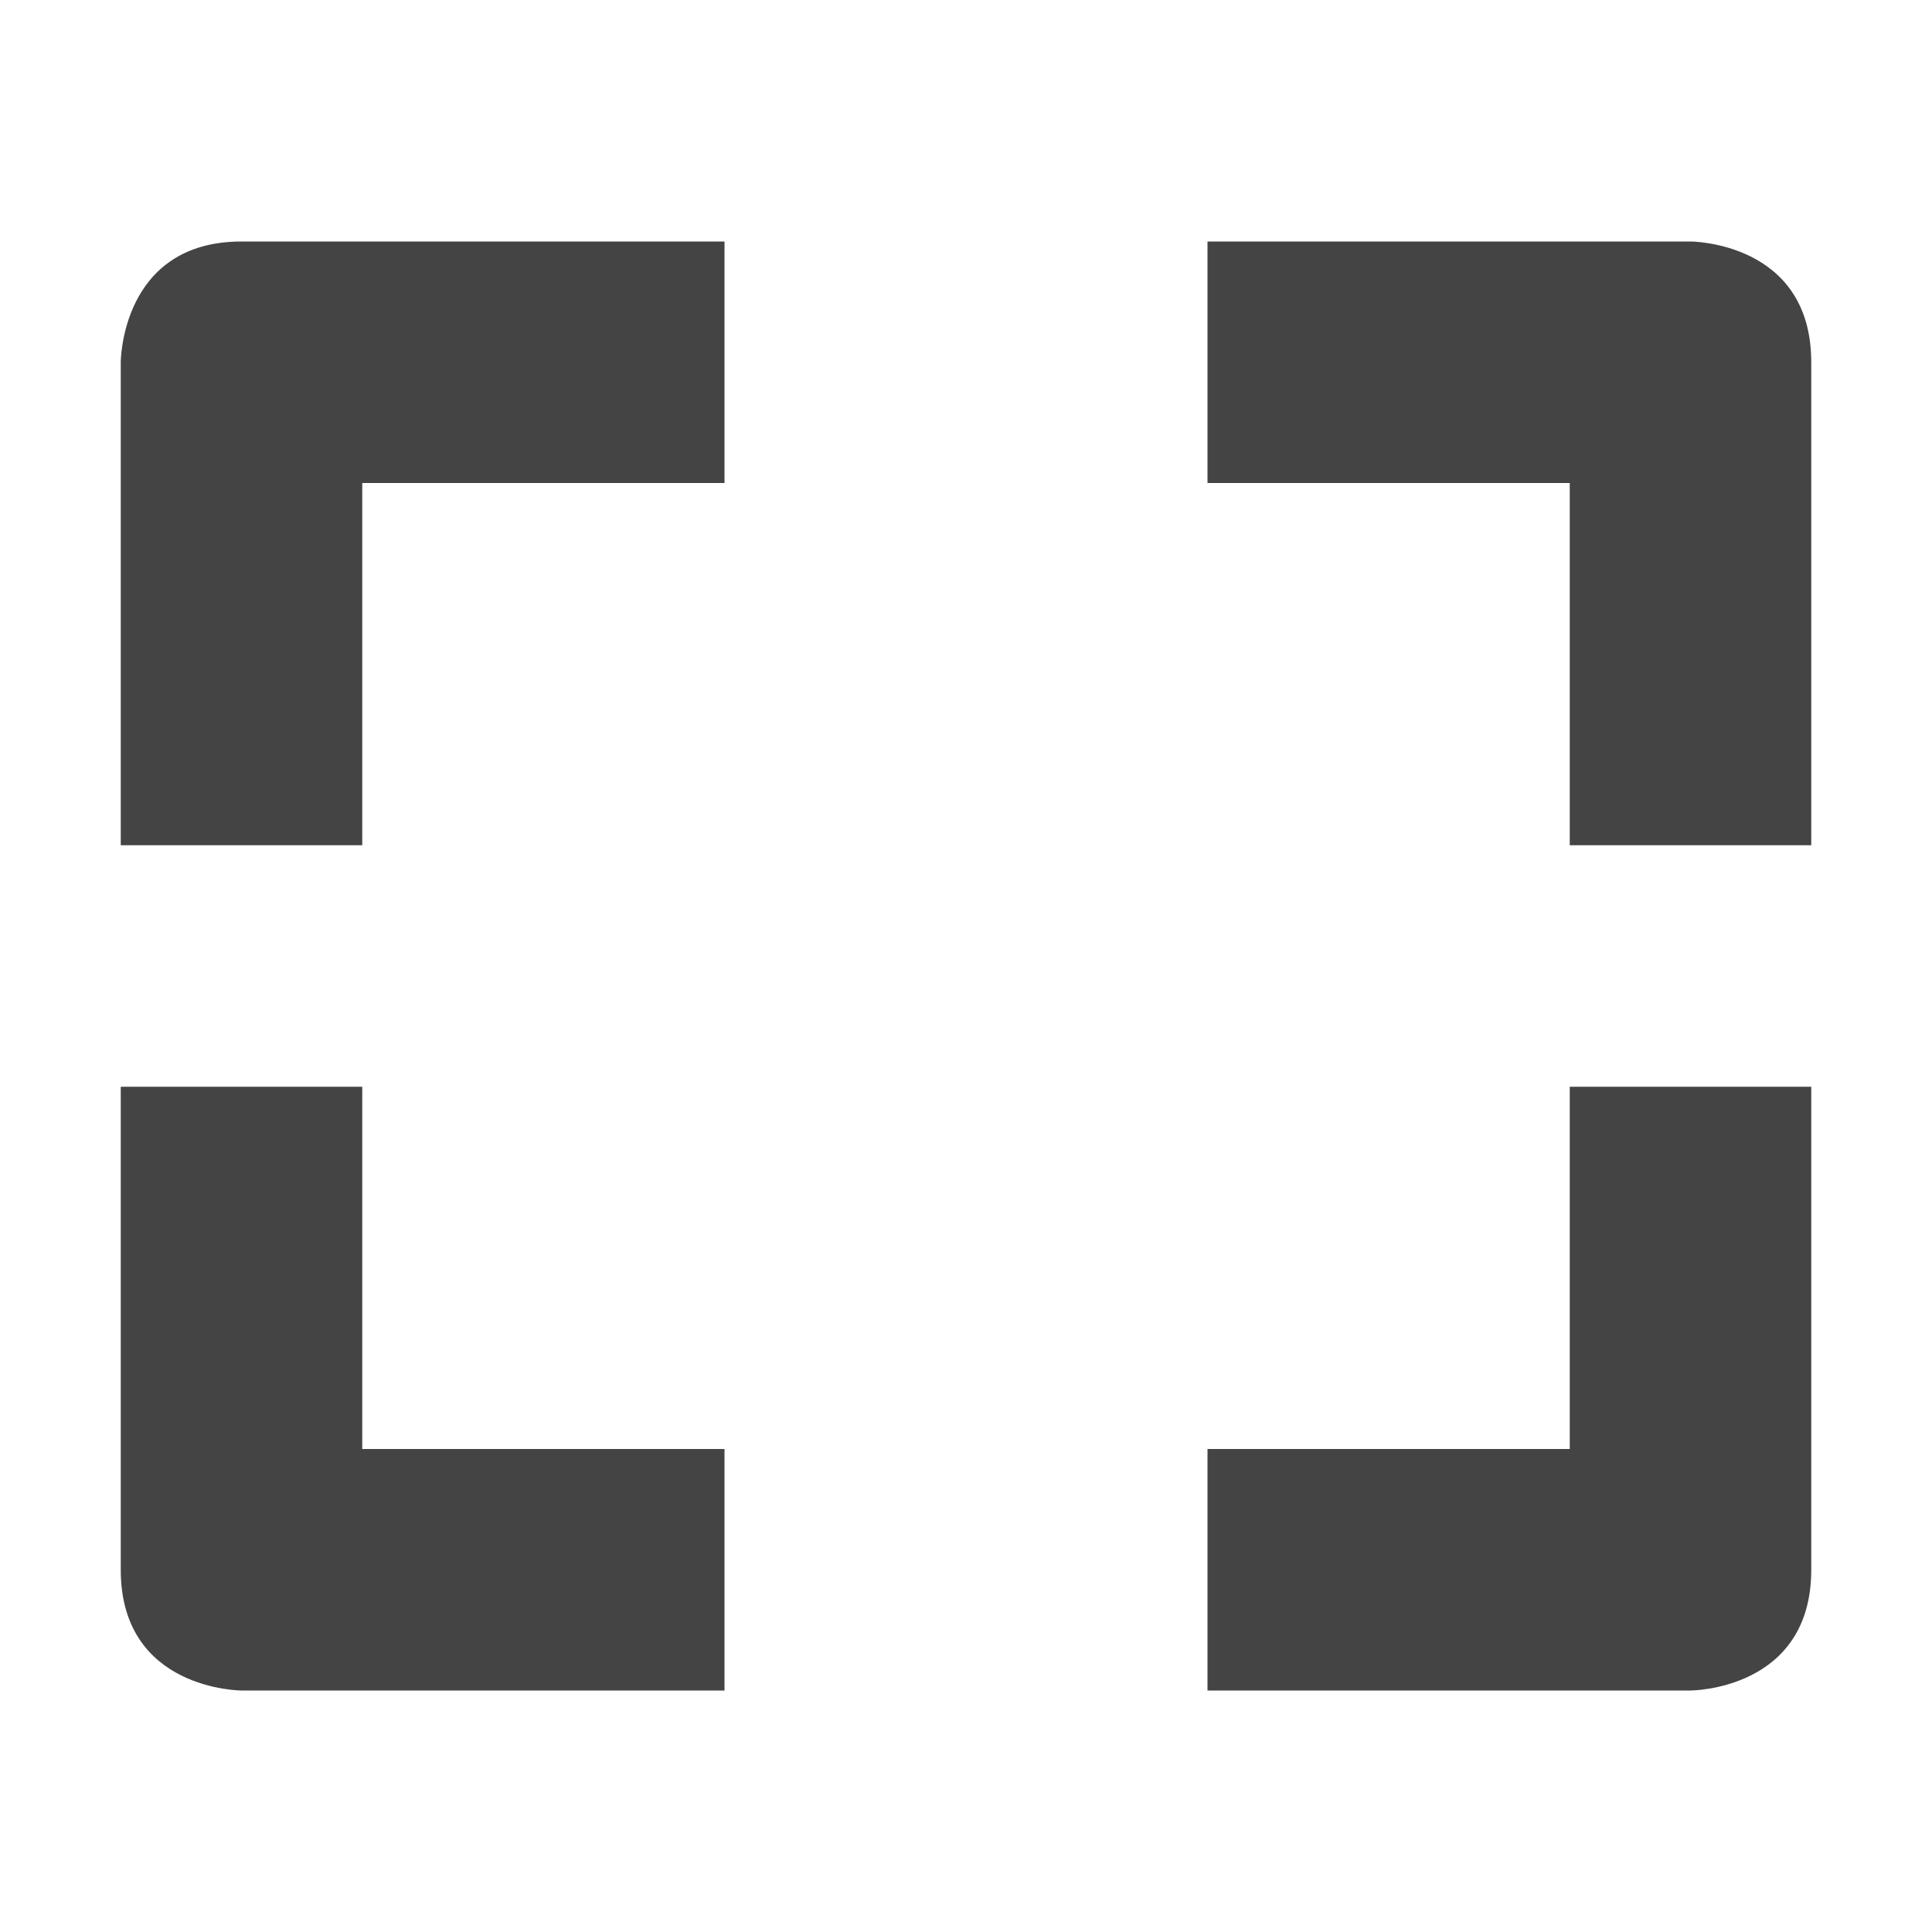
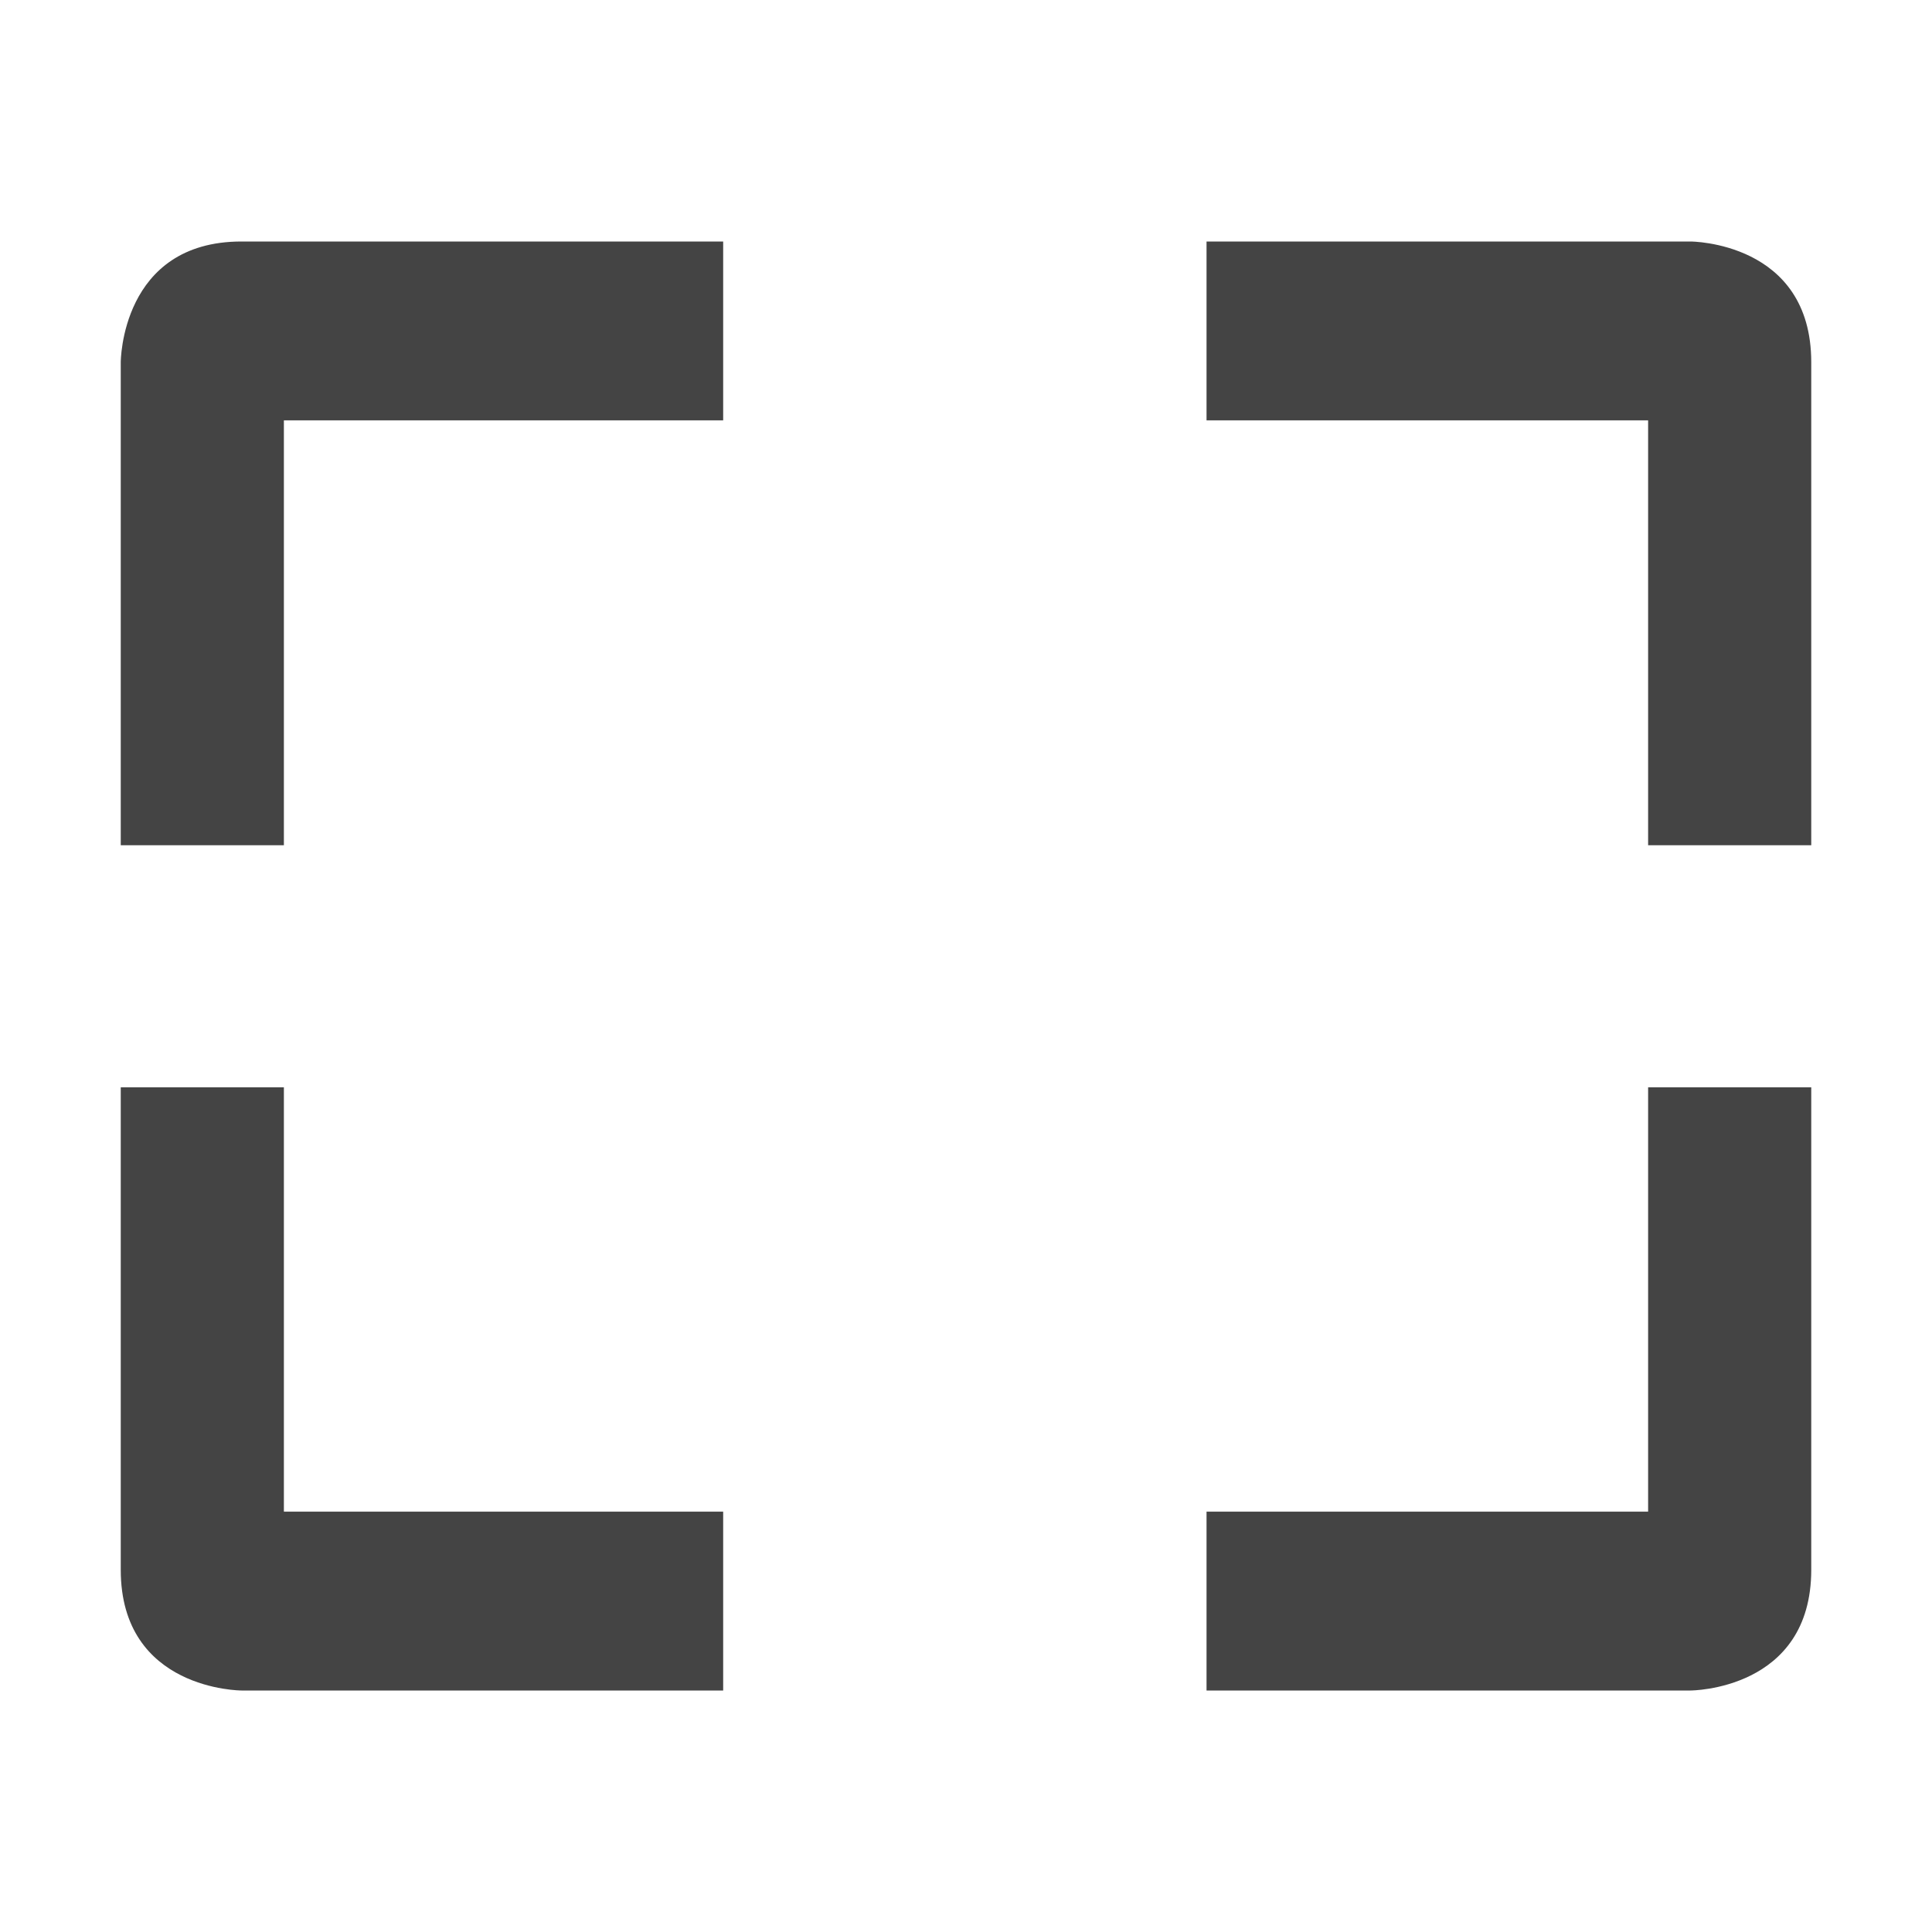
- <svg xmlns="http://www.w3.org/2000/svg" width="16" height="16" version="1.1">
-   <path style="fill:#444444" d="M 2,2 C 1,2 1,3 1,3 V 7 H 3 V 4 H 6 V 2 Z M 10,2 V 4 H 13 V 7 H 15 V 3 C 15,2 14,2 14,2 Z M 1,9 V 13 C 1,14 2,14 2,14 H 6 V 12 H 3 V 9 Z M 13,9 V 12 H 10 V 14 H 14 C 14,14 15,14 15,13 V 9 Z" />
+ <svg xmlns="http://www.w3.org/2000/svg" style="clip-rule:evenodd;fill-rule:evenodd;stroke-linejoin:round;stroke-miterlimit:2" version="1.1" viewBox="0 0 16 16">
+   <path d="m2 2c-1 0-1 1-1 1v4h1.351v-3.519h3.638v-1.481h-3.989zm7.992 0v1.481h3.657v3.519h1.351v-4c0-1-1-1-1-1h-4.008zm-8.992 7.005v3.995c0 1 1 1 1 1h3.989v-1.481h-3.638v-3.514h-1.351zm12.649 0v3.514h-3.657v1.481h4.008s1 0 1-1v-3.995h-1.351z" style="fill-rule:nonzero;fill:rgb(68,68,68)" />
</svg>
